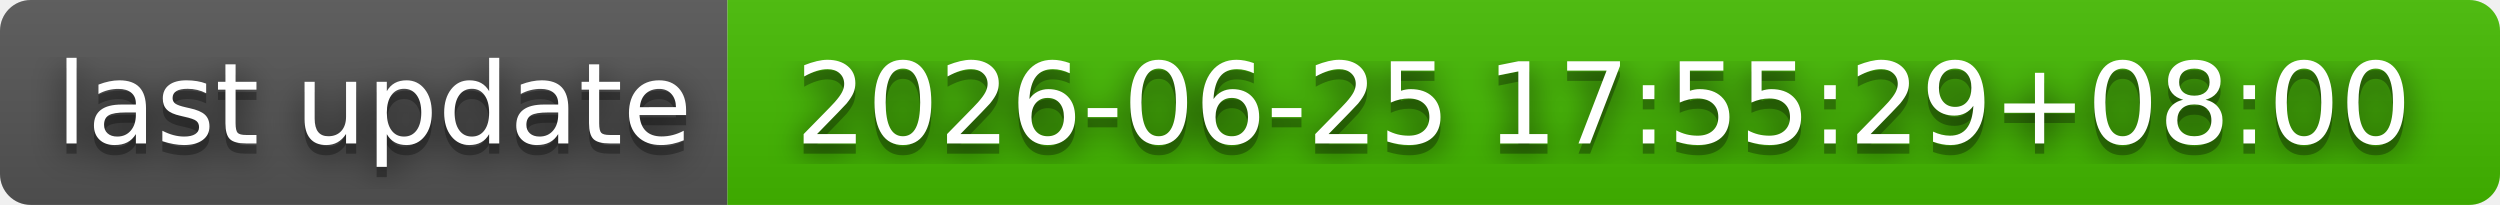
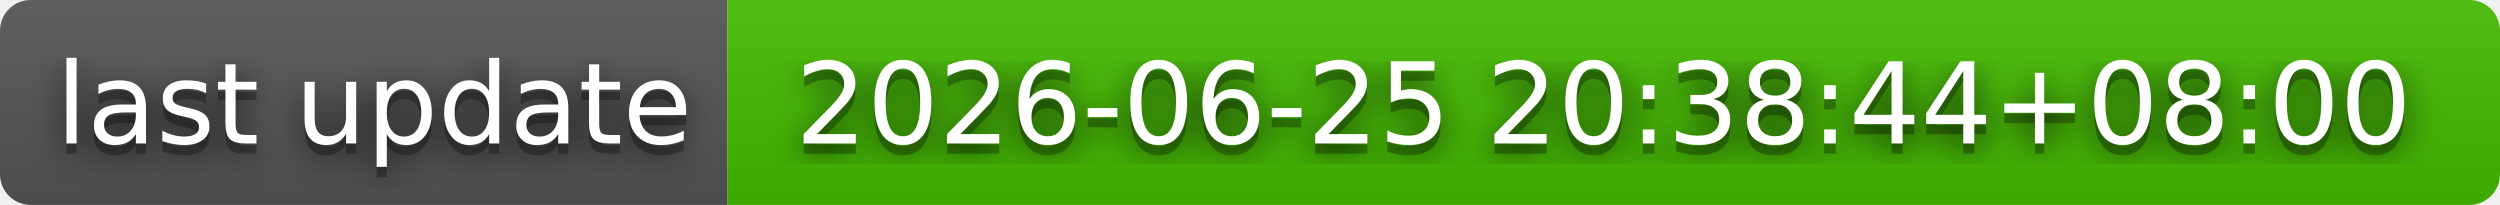
- <svg xmlns="http://www.w3.org/2000/svg" width="244" height="20" role="img" aria-label="last update: 2026-06-25 17:55:29+08:00">
+ <svg xmlns="http://www.w3.org/2000/svg" width="244" height="20" role="img" aria-label="last update: 2026-06-25 20:38:44+08:00">
  <filter id="blur">
    <feGaussianBlur stdDeviation="16" />
  </filter>
  <linearGradient id="s" x2="0" y2="100%">
    <stop offset="0" stop-color="#bbb" stop-opacity=".1" />
    <stop offset="1" stop-opacity=".1" />
  </linearGradient>
  <clipPath id="r">
    <rect width="244" height="20" rx="3" />
  </clipPath>
  <g clip-path="url(#r)">
    <rect width="71" height="20" fill="#555" />
    <rect x="71" width="173" height="20" fill="#4b0" />
    <rect width="244" height="20" fill="url(#s)" />
  </g>
  <g fill="#fff" text-anchor="middle" font-family="Verdana,Geneva,DejaVu Sans,sans-serif" text-rendering="geometricPrecision" font-size="110">
    <g transform="scale(.1)">
      <g aria-hidden="true" fill="#010101">
        <text x="365" y="150" fill-opacity=".8" filter="url(#blur)" textLength="610">last update</text>
        <text x="365" y="150" fill-opacity=".3" textLength="610">last update</text>
      </g>
      <text x="365" y="140" textLength="610">last update</text>
    </g>
    <g transform="scale(.1)">
      <g aria-hidden="true" fill="#010101">
-         <text x="1565" y="150" fill-opacity=".8" filter="url(#blur)" textLength="1630">2026-06-25 17:55:29+08:00</text>
-         <text x="1565" y="150" fill-opacity=".3" textLength="1630">2026-06-25 17:55:29+08:00</text>
+         <text x="1565" y="150" fill-opacity=".8" filter="url(#blur)" textLength="1630">2026-06-25 20:38:44+08:00</text>
+         <text x="1565" y="150" fill-opacity=".3" textLength="1630">2026-06-25 20:38:44+08:00</text>
      </g>
-       <text x="1565" y="140" textLength="1630">2026-06-25 17:55:29+08:00</text>
+       <text x="1565" y="140" textLength="1630">2026-06-25 20:38:44+08:00</text>
    </g>
  </g>
</svg>
